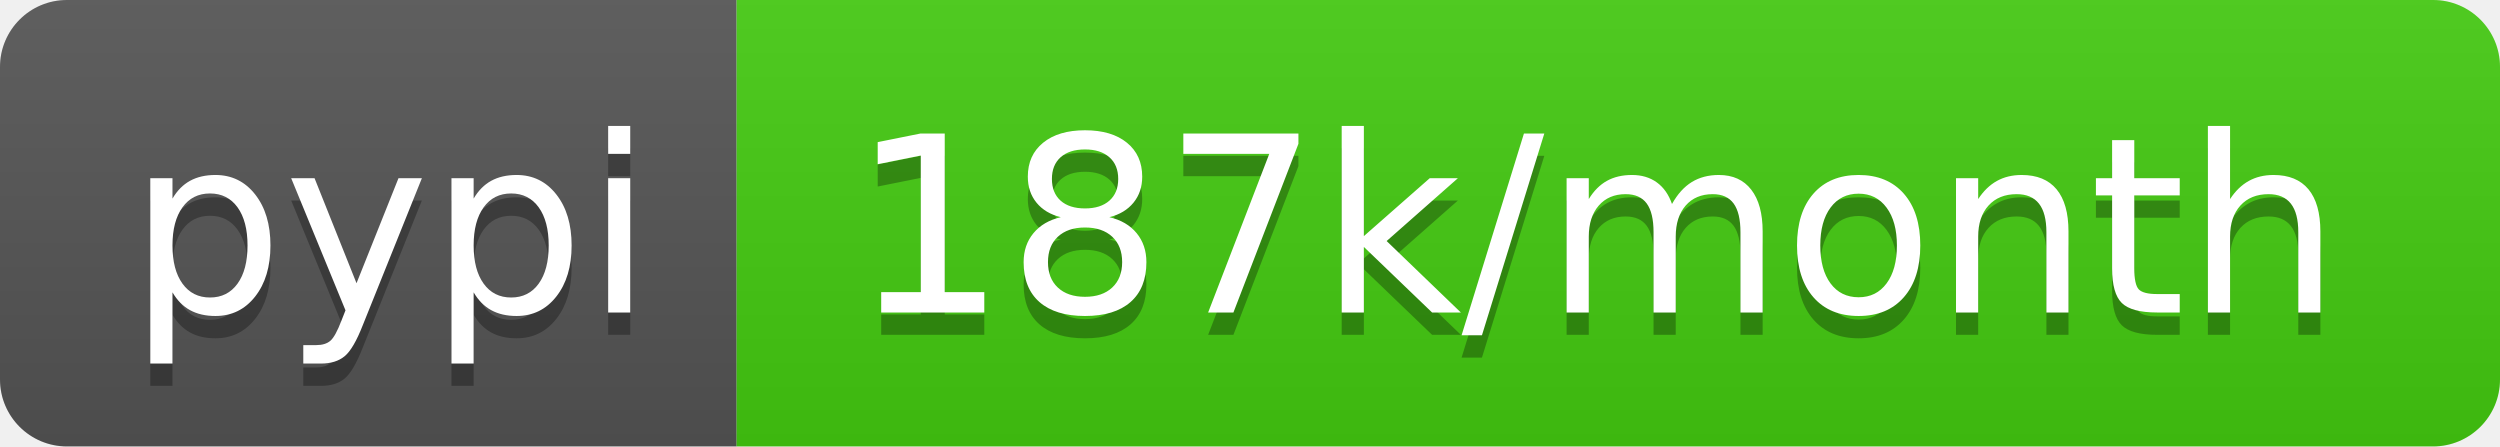
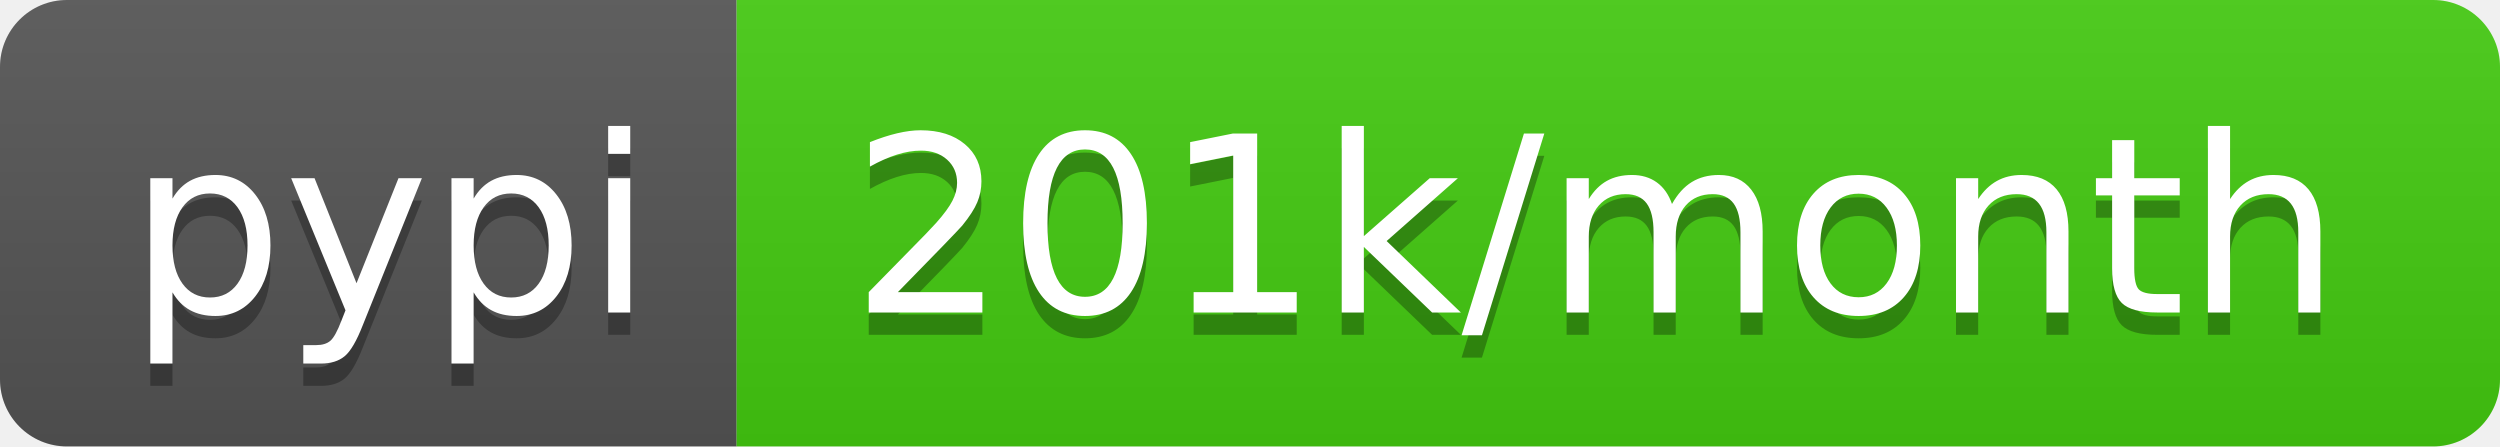
<svg xmlns="http://www.w3.org/2000/svg" width="112" height="20">
  <linearGradient id="b" x2="0" y2="100%">
    <stop offset="0" stop-color="#bbb" stop-opacity=".1" />
    <stop offset="1" stop-opacity=".1" />
  </linearGradient>
  <clipPath id="a">
    <rect width="112" height="20" rx="3" fill="#fff" />
  </clipPath>
  <g clip-path="url(#a)">
    <path fill="#555" d="M0 0h33v20H0z" />
    <path fill="#4c1" d="M33 0h79v20H33z" />
    <path fill="url(#b)" d="M0 0h112v20H0z" />
  </g>
  <g fill="#fff" text-anchor="middle" font-family="DejaVu Sans,Verdana,Geneva,sans-serif" font-size="110">
    <text x="175" y="150" fill="#010101" fill-opacity=".3" transform="scale(.1)" textLength="230">pypi</text>
    <text x="175" y="140" transform="scale(.1)" textLength="230">pypi</text>
-     <text x="715" y="150" fill="#010101" fill-opacity=".3" transform="scale(.1)" textLength="690">187k/month</text>
-     <text x="715" y="140" transform="scale(.1)" textLength="690">187k/month</text>
+     <text x="715" y="150" fill="#010101" fill-opacity=".3" transform="scale(.1)" textLength="690">201k/month</text>
+     <text x="715" y="140" transform="scale(.1)" textLength="690">201k/month</text>
  </g>
</svg>
